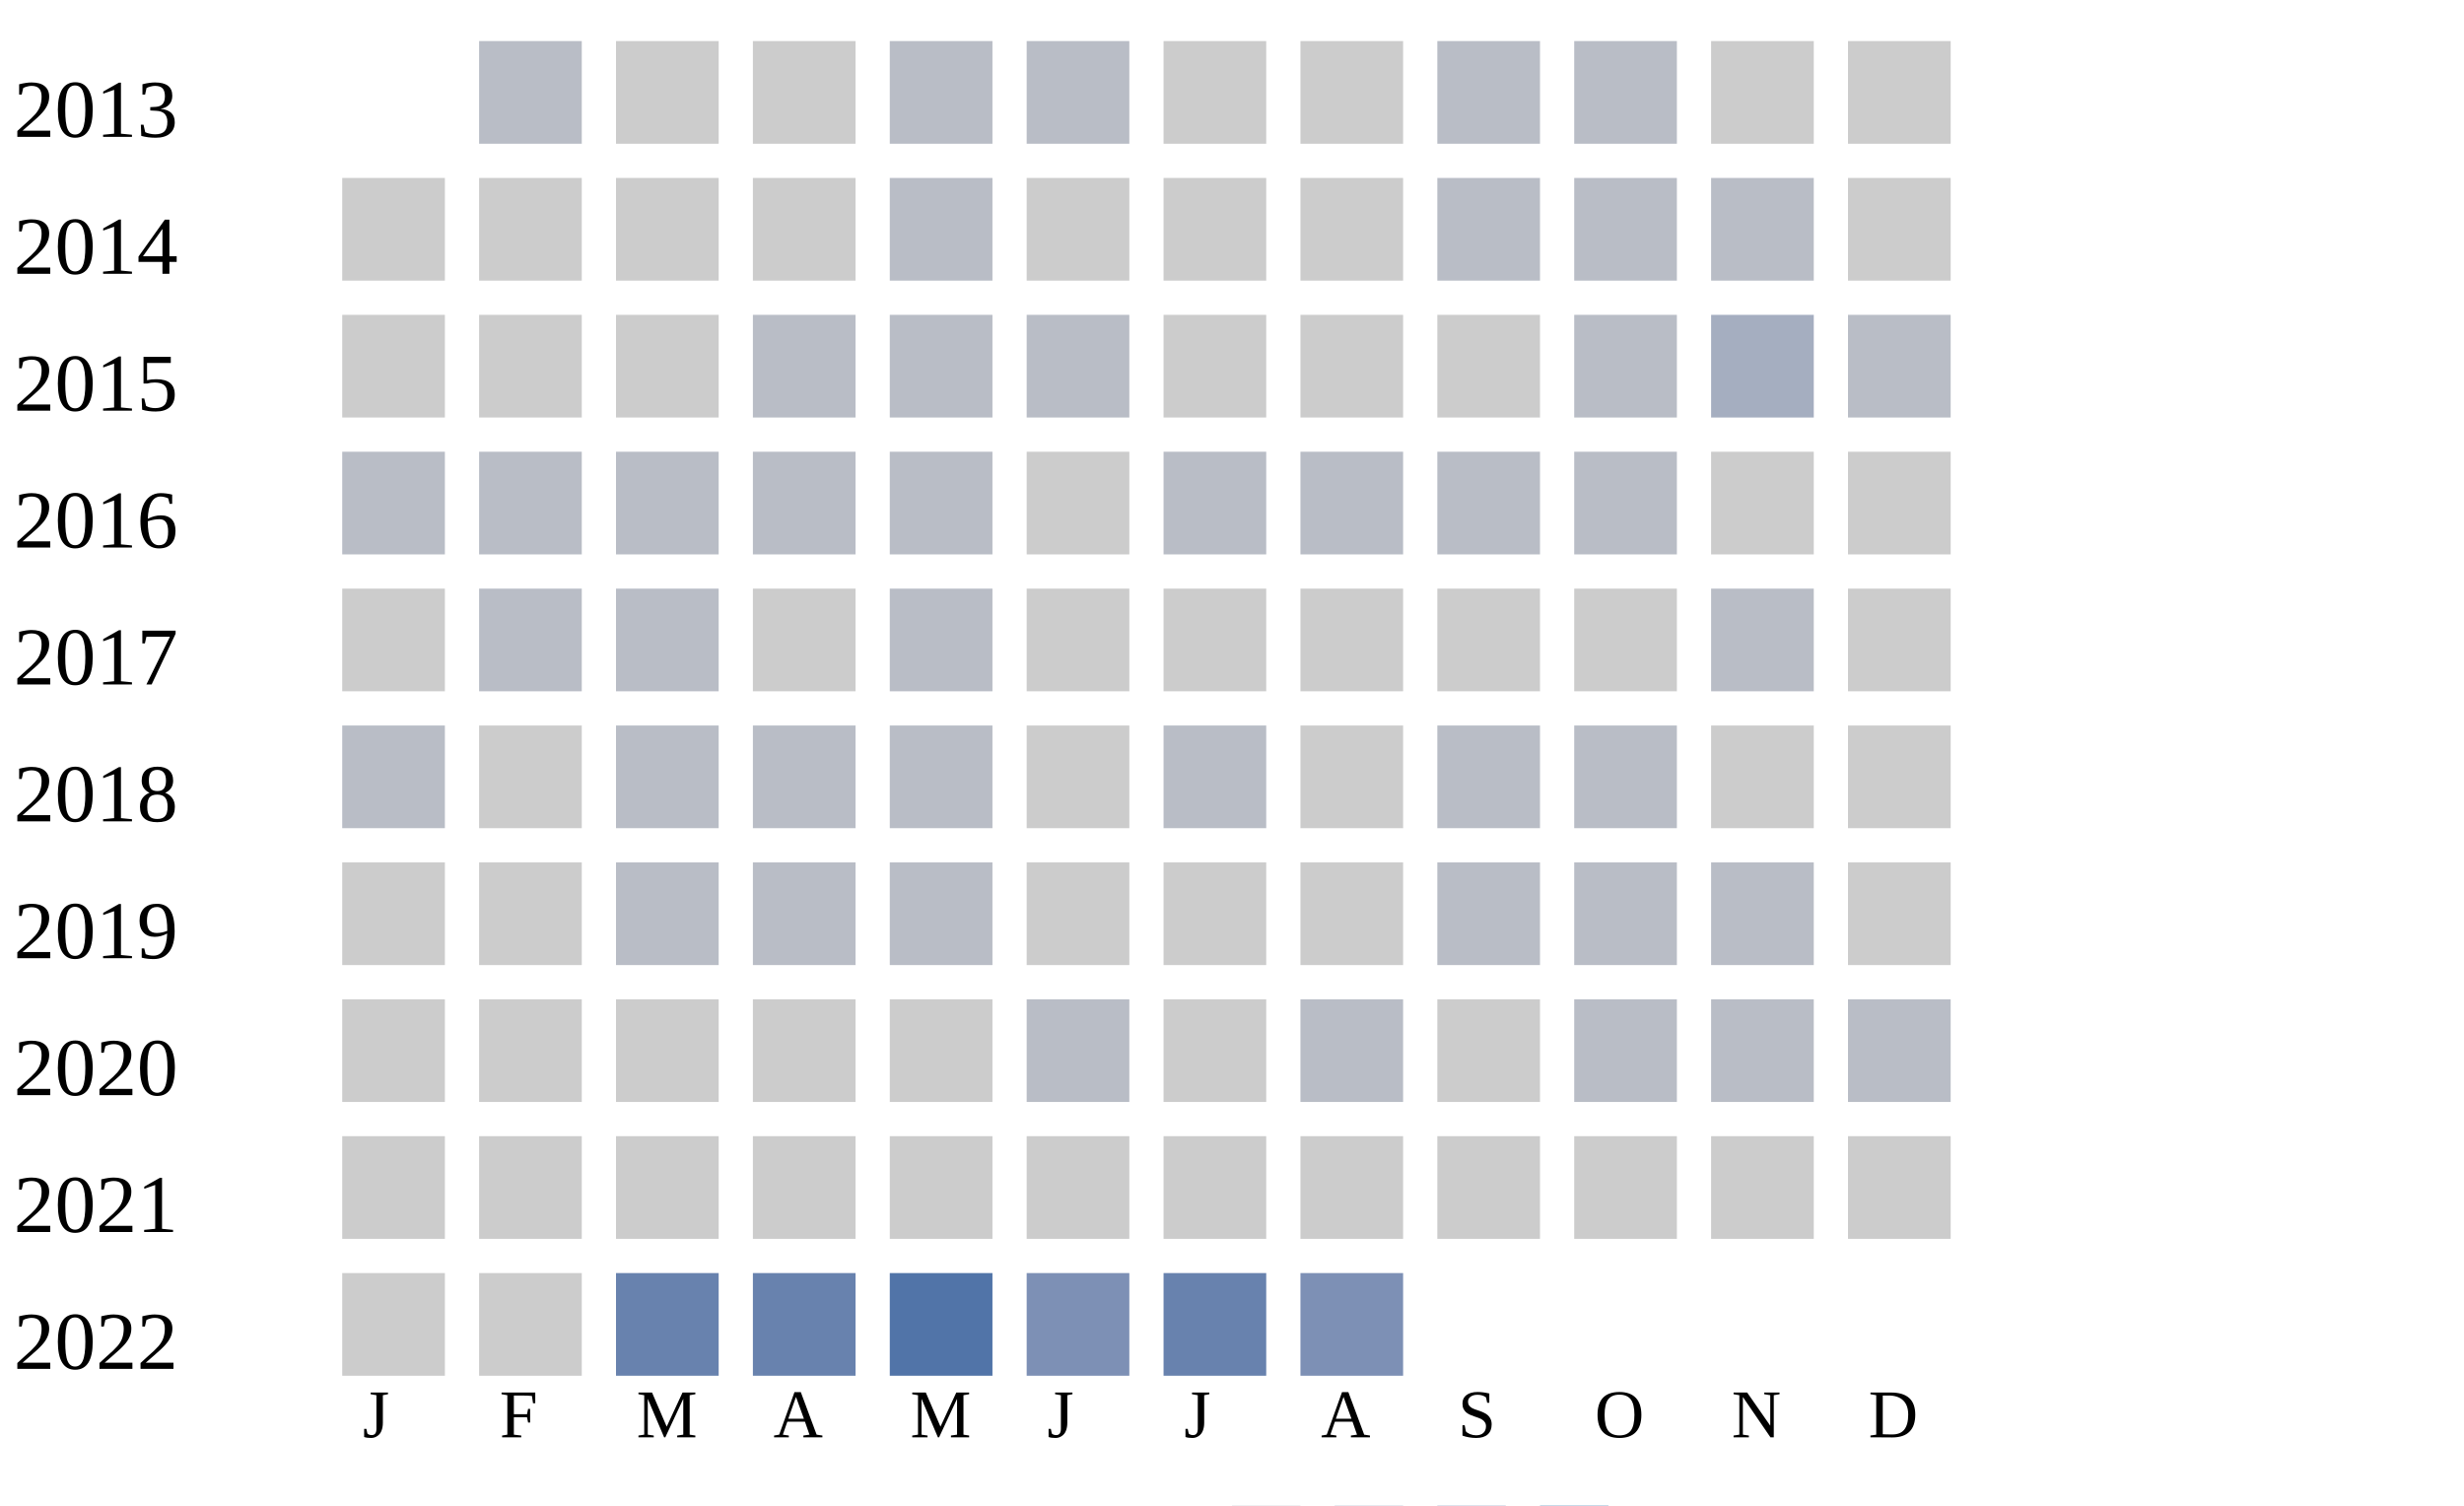
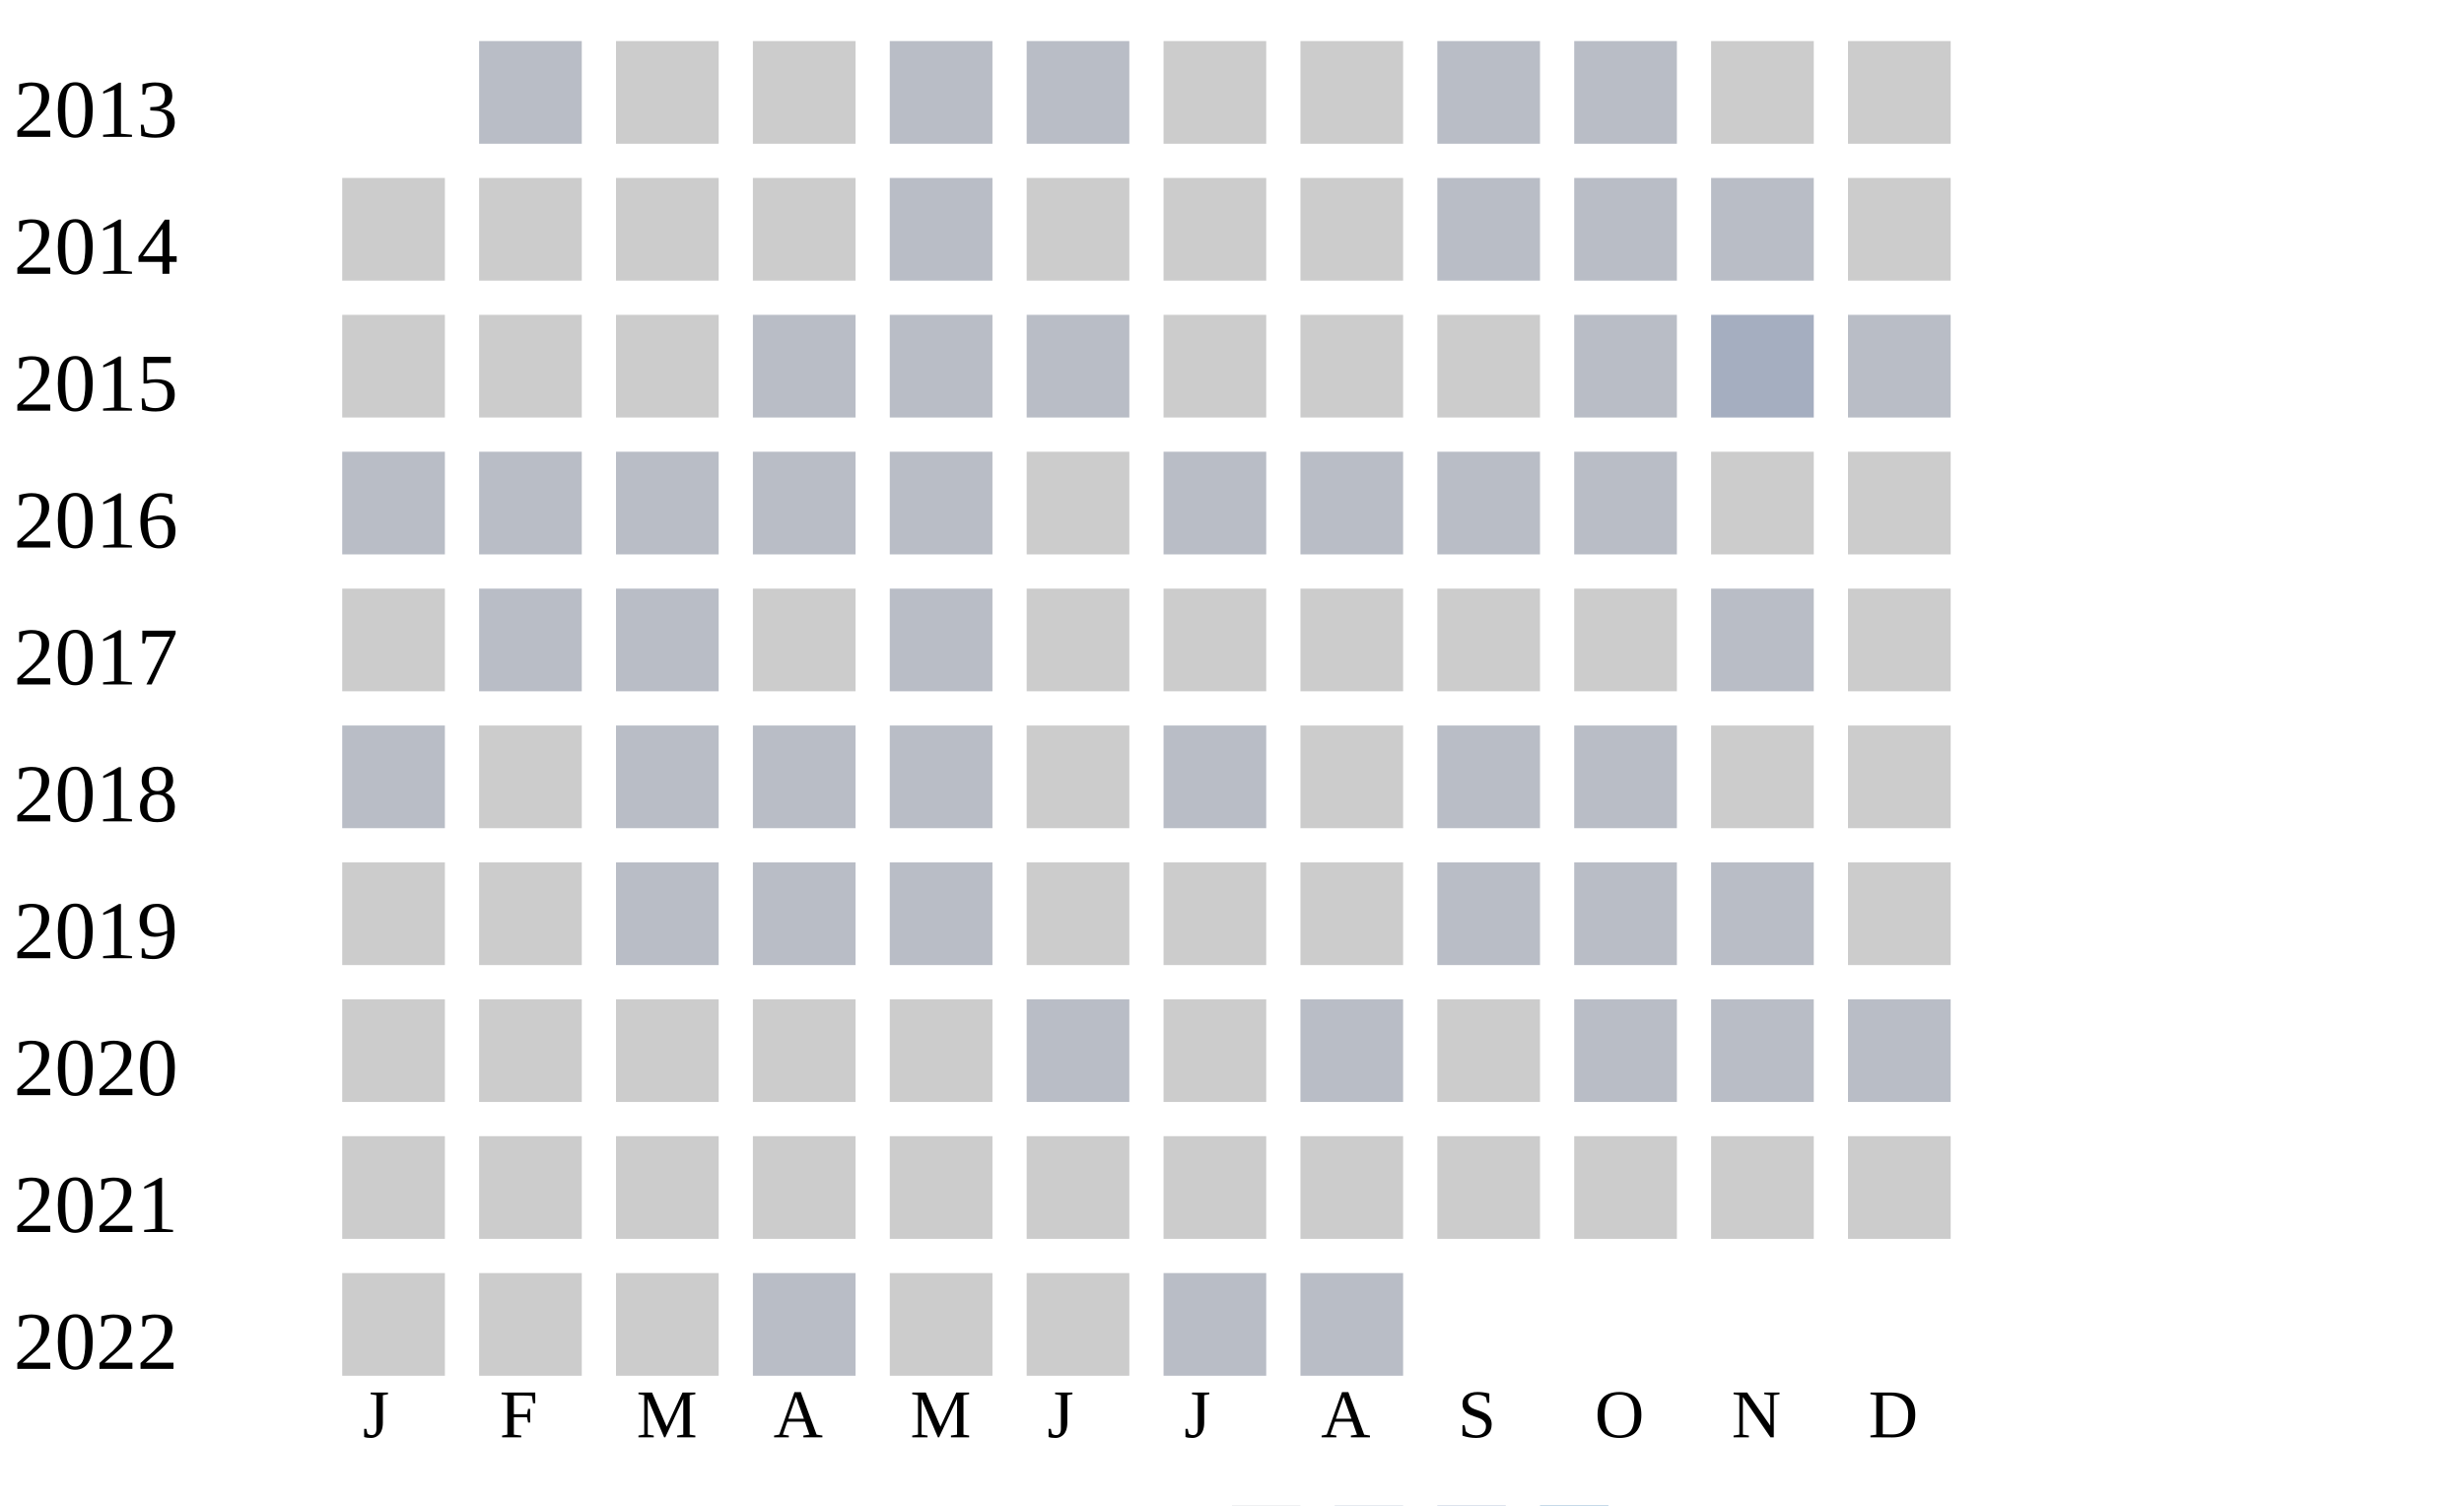
<svg xmlns="http://www.w3.org/2000/svg" width="360" height="220">
  <g transform="translate(0 0)">
    <text x="2" y="20">2013</text>
    <rect x="70" y="6" width="15" height="15" fill="#b9bdc6" />
    <rect x="90" y="6" width="15" height="15" fill="#cccccc" />
    <rect x="110" y="6" width="15" height="15" fill="#cccccc" />
    <rect x="130" y="6" width="15" height="15" fill="#b9bdc6" />
    <rect x="150" y="6" width="15" height="15" fill="#b9bdc6" />
    <rect x="170" y="6" width="15" height="15" fill="#cccccc" />
    <rect x="190" y="6" width="15" height="15" fill="#cccccc" />
    <rect x="210" y="6" width="15" height="15" fill="#b9bdc6" />
    <rect x="230" y="6" width="15" height="15" fill="#b9bdc6" />
    <rect x="250" y="6" width="15" height="15" fill="#cccccc" />
    <rect x="270" y="6" width="15" height="15" fill="#cccccc" />
  </g>
  <g transform="translate(0 20)">
    <text x="2" y="20">2014</text>
    <rect x="50" y="6" width="15" height="15" fill="#cccccc" />
    <rect x="70" y="6" width="15" height="15" fill="#cccccc" />
    <rect x="90" y="6" width="15" height="15" fill="#cccccc" />
    <rect x="110" y="6" width="15" height="15" fill="#cccccc" />
    <rect x="130" y="6" width="15" height="15" fill="#b9bdc6" />
    <rect x="150" y="6" width="15" height="15" fill="#cccccc" />
    <rect x="170" y="6" width="15" height="15" fill="#cccccc" />
    <rect x="190" y="6" width="15" height="15" fill="#cccccc" />
    <rect x="210" y="6" width="15" height="15" fill="#b9bdc6" />
    <rect x="230" y="6" width="15" height="15" fill="#b9bdc6" />
    <rect x="250" y="6" width="15" height="15" fill="#b9bdc6" />
    <rect x="270" y="6" width="15" height="15" fill="#cccccc" />
  </g>
  <g transform="translate(0 40)">
    <text x="2" y="20">2015</text>
    <rect x="50" y="6" width="15" height="15" fill="#cccccc" />
    <rect x="70" y="6" width="15" height="15" fill="#cccccc" />
    <rect x="90" y="6" width="15" height="15" fill="#cccccc" />
    <rect x="110" y="6" width="15" height="15" fill="#b9bdc6" />
    <rect x="130" y="6" width="15" height="15" fill="#b9bdc6" />
    <rect x="150" y="6" width="15" height="15" fill="#b9bdc6" />
    <rect x="170" y="6" width="15" height="15" fill="#cccccc" />
    <rect x="190" y="6" width="15" height="15" fill="#cccccc" />
    <rect x="210" y="6" width="15" height="15" fill="#cccccc" />
    <rect x="230" y="6" width="15" height="15" fill="#b9bdc6" />
    <rect x="250" y="6" width="15" height="15" fill="#a5aec0" />
    <rect x="270" y="6" width="15" height="15" fill="#b9bdc6" />
  </g>
  <g transform="translate(0 60)">
    <text x="2" y="20">2016</text>
    <rect x="50" y="6" width="15" height="15" fill="#b9bdc6" />
    <rect x="70" y="6" width="15" height="15" fill="#b9bdc6" />
    <rect x="90" y="6" width="15" height="15" fill="#b9bdc6" />
    <rect x="110" y="6" width="15" height="15" fill="#b9bdc6" />
    <rect x="130" y="6" width="15" height="15" fill="#b9bdc6" />
    <rect x="150" y="6" width="15" height="15" fill="#cccccc" />
    <rect x="170" y="6" width="15" height="15" fill="#b9bdc6" />
    <rect x="190" y="6" width="15" height="15" fill="#b9bdc6" />
    <rect x="210" y="6" width="15" height="15" fill="#b9bdc6" />
    <rect x="230" y="6" width="15" height="15" fill="#b9bdc6" />
    <rect x="250" y="6" width="15" height="15" fill="#cccccc" />
    <rect x="270" y="6" width="15" height="15" fill="#cccccc" />
  </g>
  <g transform="translate(0 80)">
    <text x="2" y="20">2017</text>
    <rect x="50" y="6" width="15" height="15" fill="#cccccc" />
    <rect x="70" y="6" width="15" height="15" fill="#b9bdc6" />
    <rect x="90" y="6" width="15" height="15" fill="#b9bdc6" />
    <rect x="110" y="6" width="15" height="15" fill="#cccccc" />
    <rect x="130" y="6" width="15" height="15" fill="#b9bdc6" />
    <rect x="150" y="6" width="15" height="15" fill="#cccccc" />
    <rect x="170" y="6" width="15" height="15" fill="#cccccc" />
    <rect x="190" y="6" width="15" height="15" fill="#cccccc" />
    <rect x="210" y="6" width="15" height="15" fill="#cccccc" />
    <rect x="230" y="6" width="15" height="15" fill="#cccccc" />
    <rect x="250" y="6" width="15" height="15" fill="#b9bdc6" />
    <rect x="270" y="6" width="15" height="15" fill="#cccccc" />
  </g>
  <g transform="translate(0 100)">
    <text x="2" y="20">2018</text>
    <rect x="50" y="6" width="15" height="15" fill="#b9bdc6" />
    <rect x="70" y="6" width="15" height="15" fill="#cccccc" />
    <rect x="90" y="6" width="15" height="15" fill="#b9bdc6" />
    <rect x="110" y="6" width="15" height="15" fill="#b9bdc6" />
    <rect x="130" y="6" width="15" height="15" fill="#b9bdc6" />
    <rect x="150" y="6" width="15" height="15" fill="#cccccc" />
    <rect x="170" y="6" width="15" height="15" fill="#b9bdc6" />
    <rect x="190" y="6" width="15" height="15" fill="#cccccc" />
    <rect x="210" y="6" width="15" height="15" fill="#b9bdc6" />
    <rect x="230" y="6" width="15" height="15" fill="#b9bdc6" />
    <rect x="250" y="6" width="15" height="15" fill="#cccccc" />
    <rect x="270" y="6" width="15" height="15" fill="#cccccc" />
  </g>
  <g transform="translate(0 120)">
    <text x="2" y="20">2019</text>
    <rect x="50" y="6" width="15" height="15" fill="#cccccc" />
    <rect x="70" y="6" width="15" height="15" fill="#cccccc" />
    <rect x="90" y="6" width="15" height="15" fill="#b9bdc6" />
    <rect x="110" y="6" width="15" height="15" fill="#b9bdc6" />
    <rect x="130" y="6" width="15" height="15" fill="#b9bdc6" />
    <rect x="150" y="6" width="15" height="15" fill="#cccccc" />
    <rect x="170" y="6" width="15" height="15" fill="#cccccc" />
    <rect x="190" y="6" width="15" height="15" fill="#cccccc" />
    <rect x="210" y="6" width="15" height="15" fill="#b9bdc6" />
    <rect x="230" y="6" width="15" height="15" fill="#b9bdc6" />
    <rect x="250" y="6" width="15" height="15" fill="#b9bdc6" />
    <rect x="270" y="6" width="15" height="15" fill="#cccccc" />
  </g>
  <g transform="translate(0 140)">
    <text x="2" y="20">2020</text>
    <rect x="50" y="6" width="15" height="15" fill="#cccccc" />
    <rect x="70" y="6" width="15" height="15" fill="#cccccc" />
    <rect x="90" y="6" width="15" height="15" fill="#cccccc" />
    <rect x="110" y="6" width="15" height="15" fill="#cccccc" />
    <rect x="130" y="6" width="15" height="15" fill="#cccccc" />
    <rect x="150" y="6" width="15" height="15" fill="#b9bdc6" />
    <rect x="170" y="6" width="15" height="15" fill="#cccccc" />
    <rect x="190" y="6" width="15" height="15" fill="#b9bdc6" />
    <rect x="210" y="6" width="15" height="15" fill="#cccccc" />
    <rect x="230" y="6" width="15" height="15" fill="#b9bdc6" />
    <rect x="250" y="6" width="15" height="15" fill="#b9bdc6" />
    <rect x="270" y="6" width="15" height="15" fill="#b9bdc6" />
  </g>
  <g transform="translate(0 160)">
    <text x="2" y="20">2021</text>
    <rect x="50" y="6" width="15" height="15" fill="#cccccc" />
    <rect x="70" y="6" width="15" height="15" fill="#cccccc" />
    <rect x="90" y="6" width="15" height="15" fill="#cccccc" />
    <rect x="110" y="6" width="15" height="15" fill="#cccccc" />
    <rect x="130" y="6" width="15" height="15" fill="#cccccc" />
    <rect x="150" y="6" width="15" height="15" fill="#cccccc" />
    <rect x="170" y="6" width="15" height="15" fill="#cccccc" />
    <rect x="190" y="6" width="15" height="15" fill="#cccccc" />
    <rect x="210" y="6" width="15" height="15" fill="#cccccc" />
    <rect x="230" y="6" width="15" height="15" fill="#cccccc" />
    <rect x="250" y="6" width="15" height="15" fill="#cccccc" />
    <rect x="270" y="6" width="15" height="15" fill="#cccccc" />
  </g>
  <g transform="translate(0 180)">
    <text x="2" y="20">2022</text>
    <rect x="50" y="6" width="15" height="15" fill="#cccccc" />
    <rect x="70" y="6" width="15" height="15" fill="#cccccc" />
-     <rect x="90" y="6" width="15" height="15" fill="#6882ae" />
-     <rect x="110" y="6" width="15" height="15" fill="#6882ae" />
-     <rect x="130" y="6" width="15" height="15" fill="#5174a8" />
-     <rect x="150" y="6" width="15" height="15" fill="#7d90b5" />
-     <rect x="170" y="6" width="15" height="15" fill="#6882ae" />
-     <rect x="190" y="6" width="15" height="15" fill="#7d90b5" />
+     <rect x="90" y="6" width="15" height="15" fill="#cccccc" />
+     <rect x="110" y="6" width="15" height="15" fill="#b9bdc6" />
+     <rect x="130" y="6" width="15" height="15" fill="#cccccc" />
+     <rect x="150" y="6" width="15" height="15" fill="#cccccc" />
+     <rect x="170" y="6" width="15" height="15" fill="#b9bdc6" />
+     <rect x="190" y="6" width="15" height="15" fill="#b9bdc6" />
  </g>
  <text style="font-size: 10px; text-align: center" x="53" y="210">J</text>
  <text style="font-size: 10px; text-align: center" x="73" y="210">F</text>
  <text style="font-size: 10px; text-align: center" x="93" y="210">M</text>
  <text style="font-size: 10px; text-align: center" x="113" y="210">A</text>
  <text style="font-size: 10px; text-align: center" x="133" y="210">M</text>
  <text style="font-size: 10px; text-align: center" x="153" y="210">J</text>
  <text style="font-size: 10px; text-align: center" x="173" y="210">J</text>
  <text style="font-size: 10px; text-align: center" x="193" y="210">A</text>
  <text style="font-size: 10px; text-align: center" x="213" y="210">S</text>
  <text style="font-size: 10px; text-align: center" x="233" y="210">O</text>
  <text style="font-size: 10px; text-align: center" x="253" y="210">N</text>
  <text style="font-size: 10px; text-align: center" x="273" y="210">D</text>
  <text style="font-size: 10px;" x="155" y="229">Less</text>
  <rect fill="#b9bdc6" width="10" height="10" x="180" y="220" />
  <rect fill="#919fba" width="10" height="10" x="195" y="220" />
  <rect fill="#6882ae" width="10" height="10" x="210" y="220" />
  <rect fill="#005a9c" width="10" height="10" x="225" y="220" />
  <text x="240" y="229" style="font-size: 10px;">More</text>
</svg>
